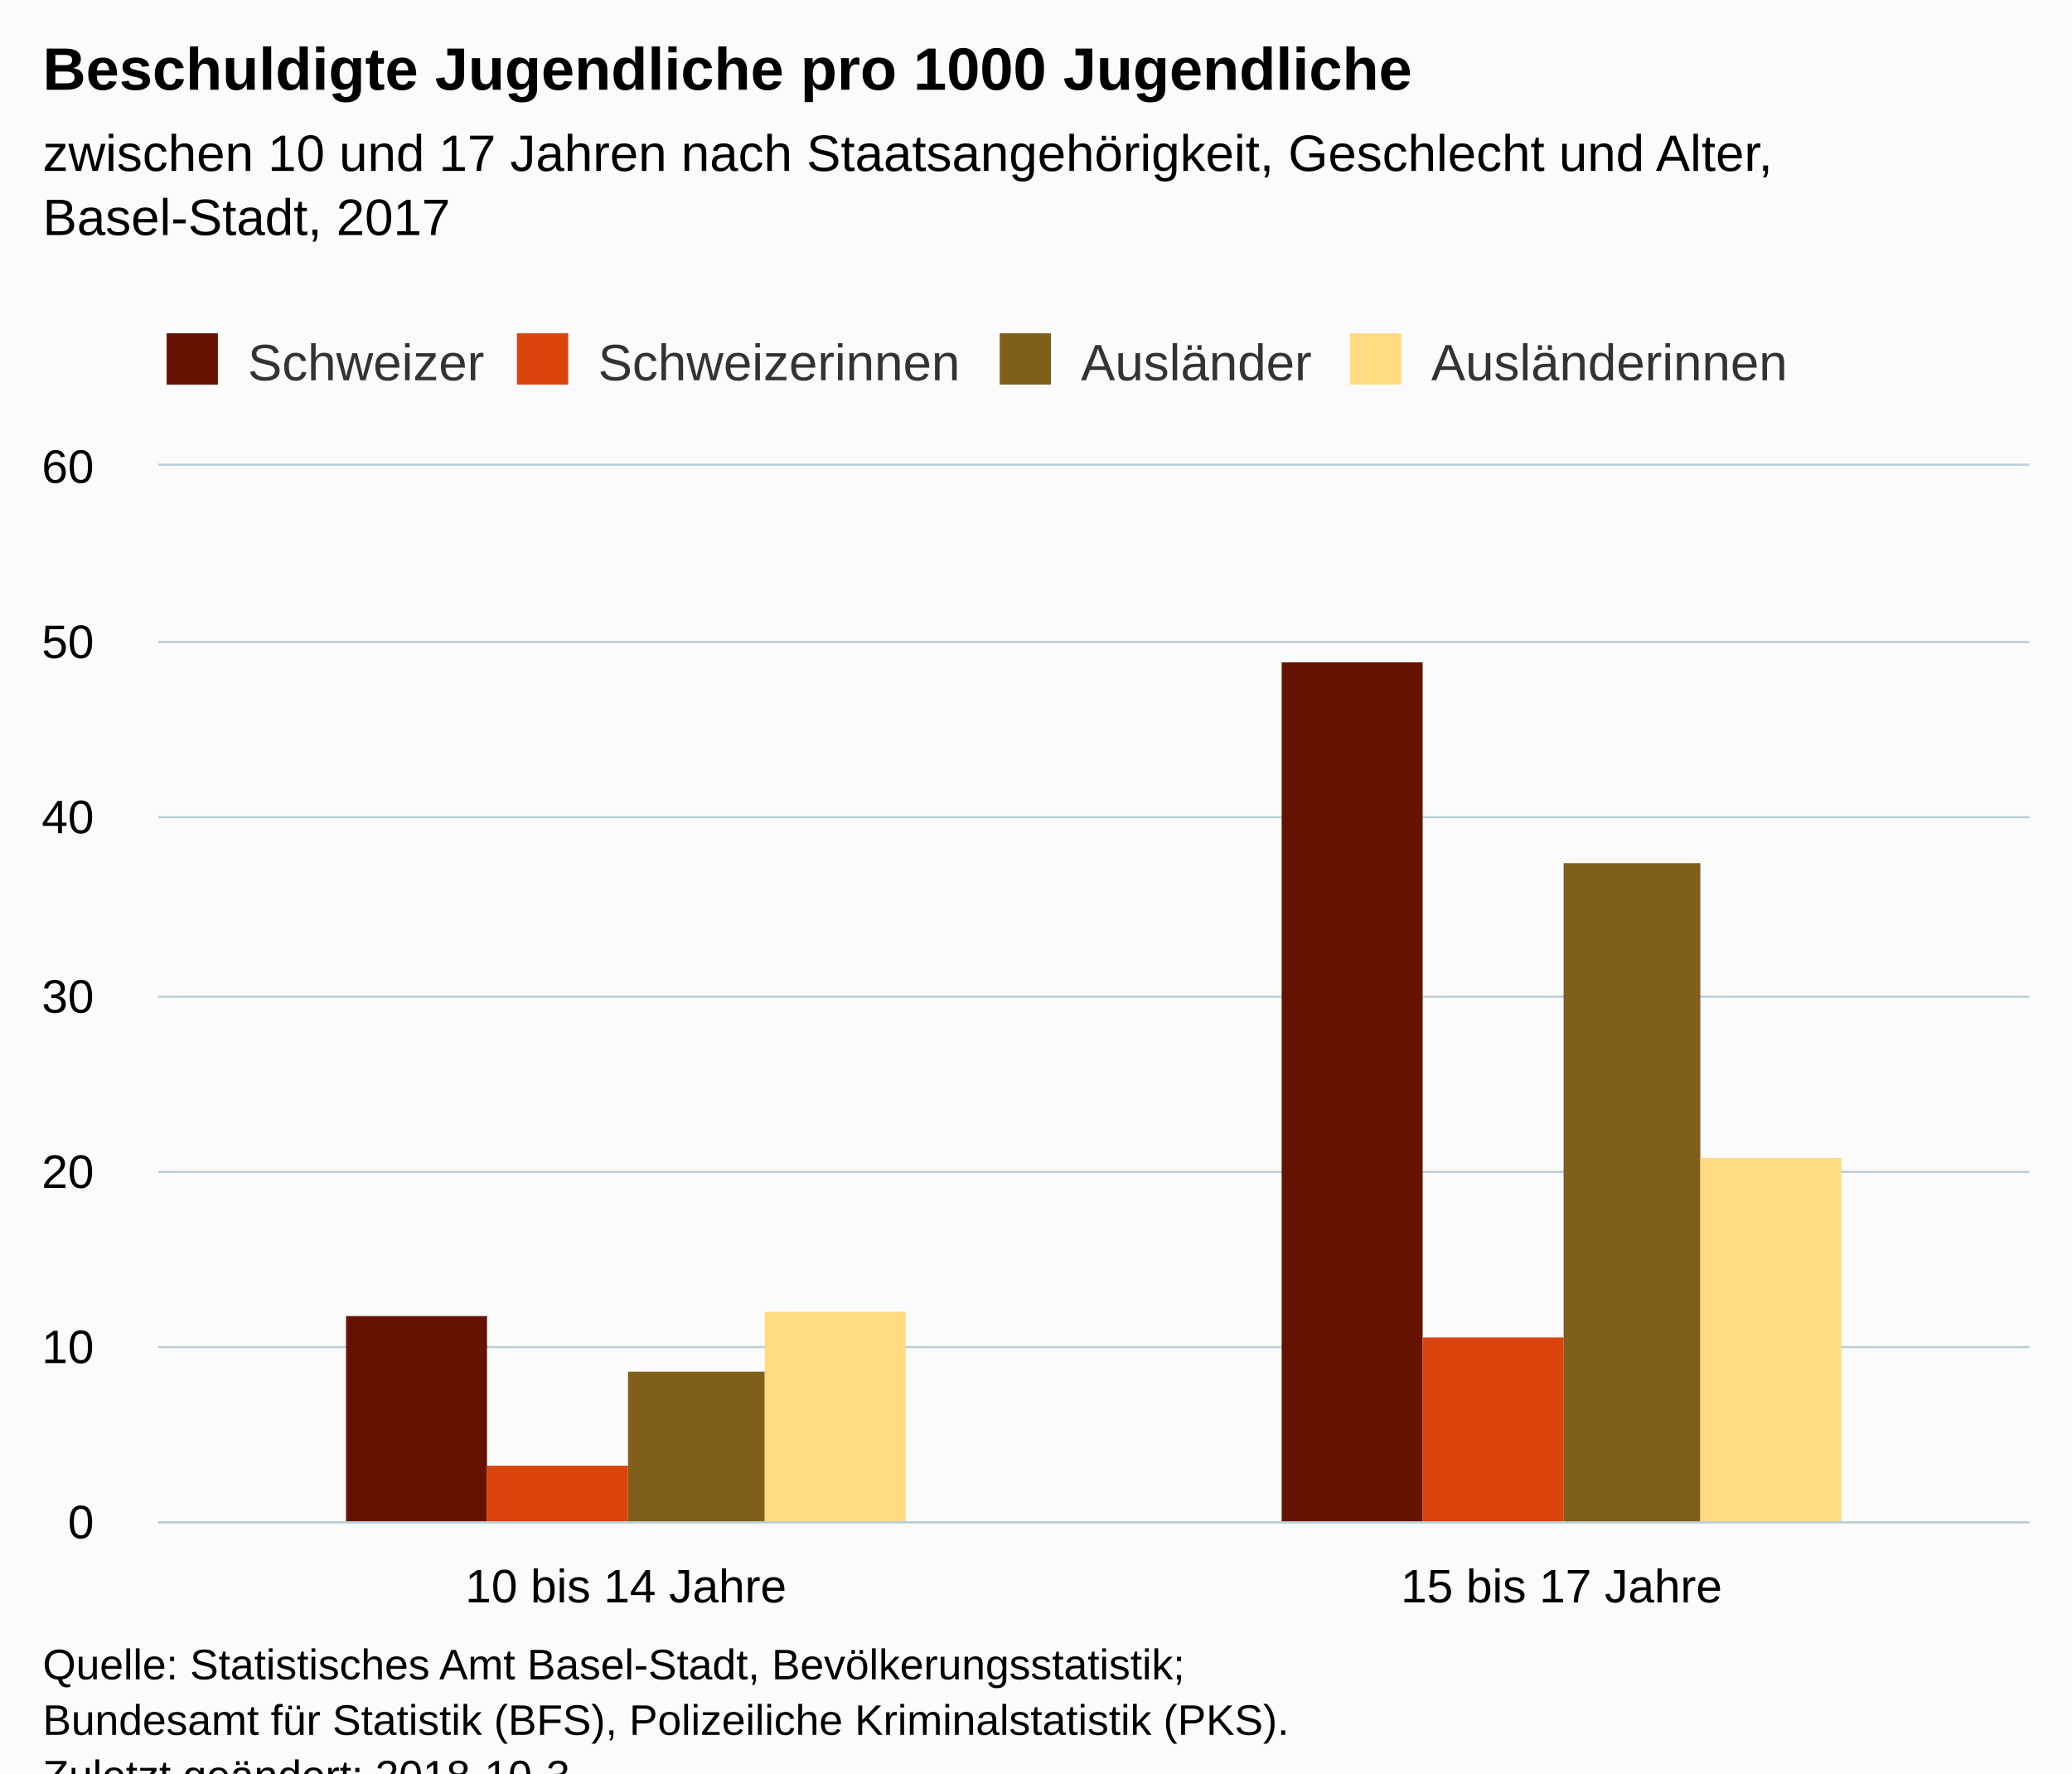
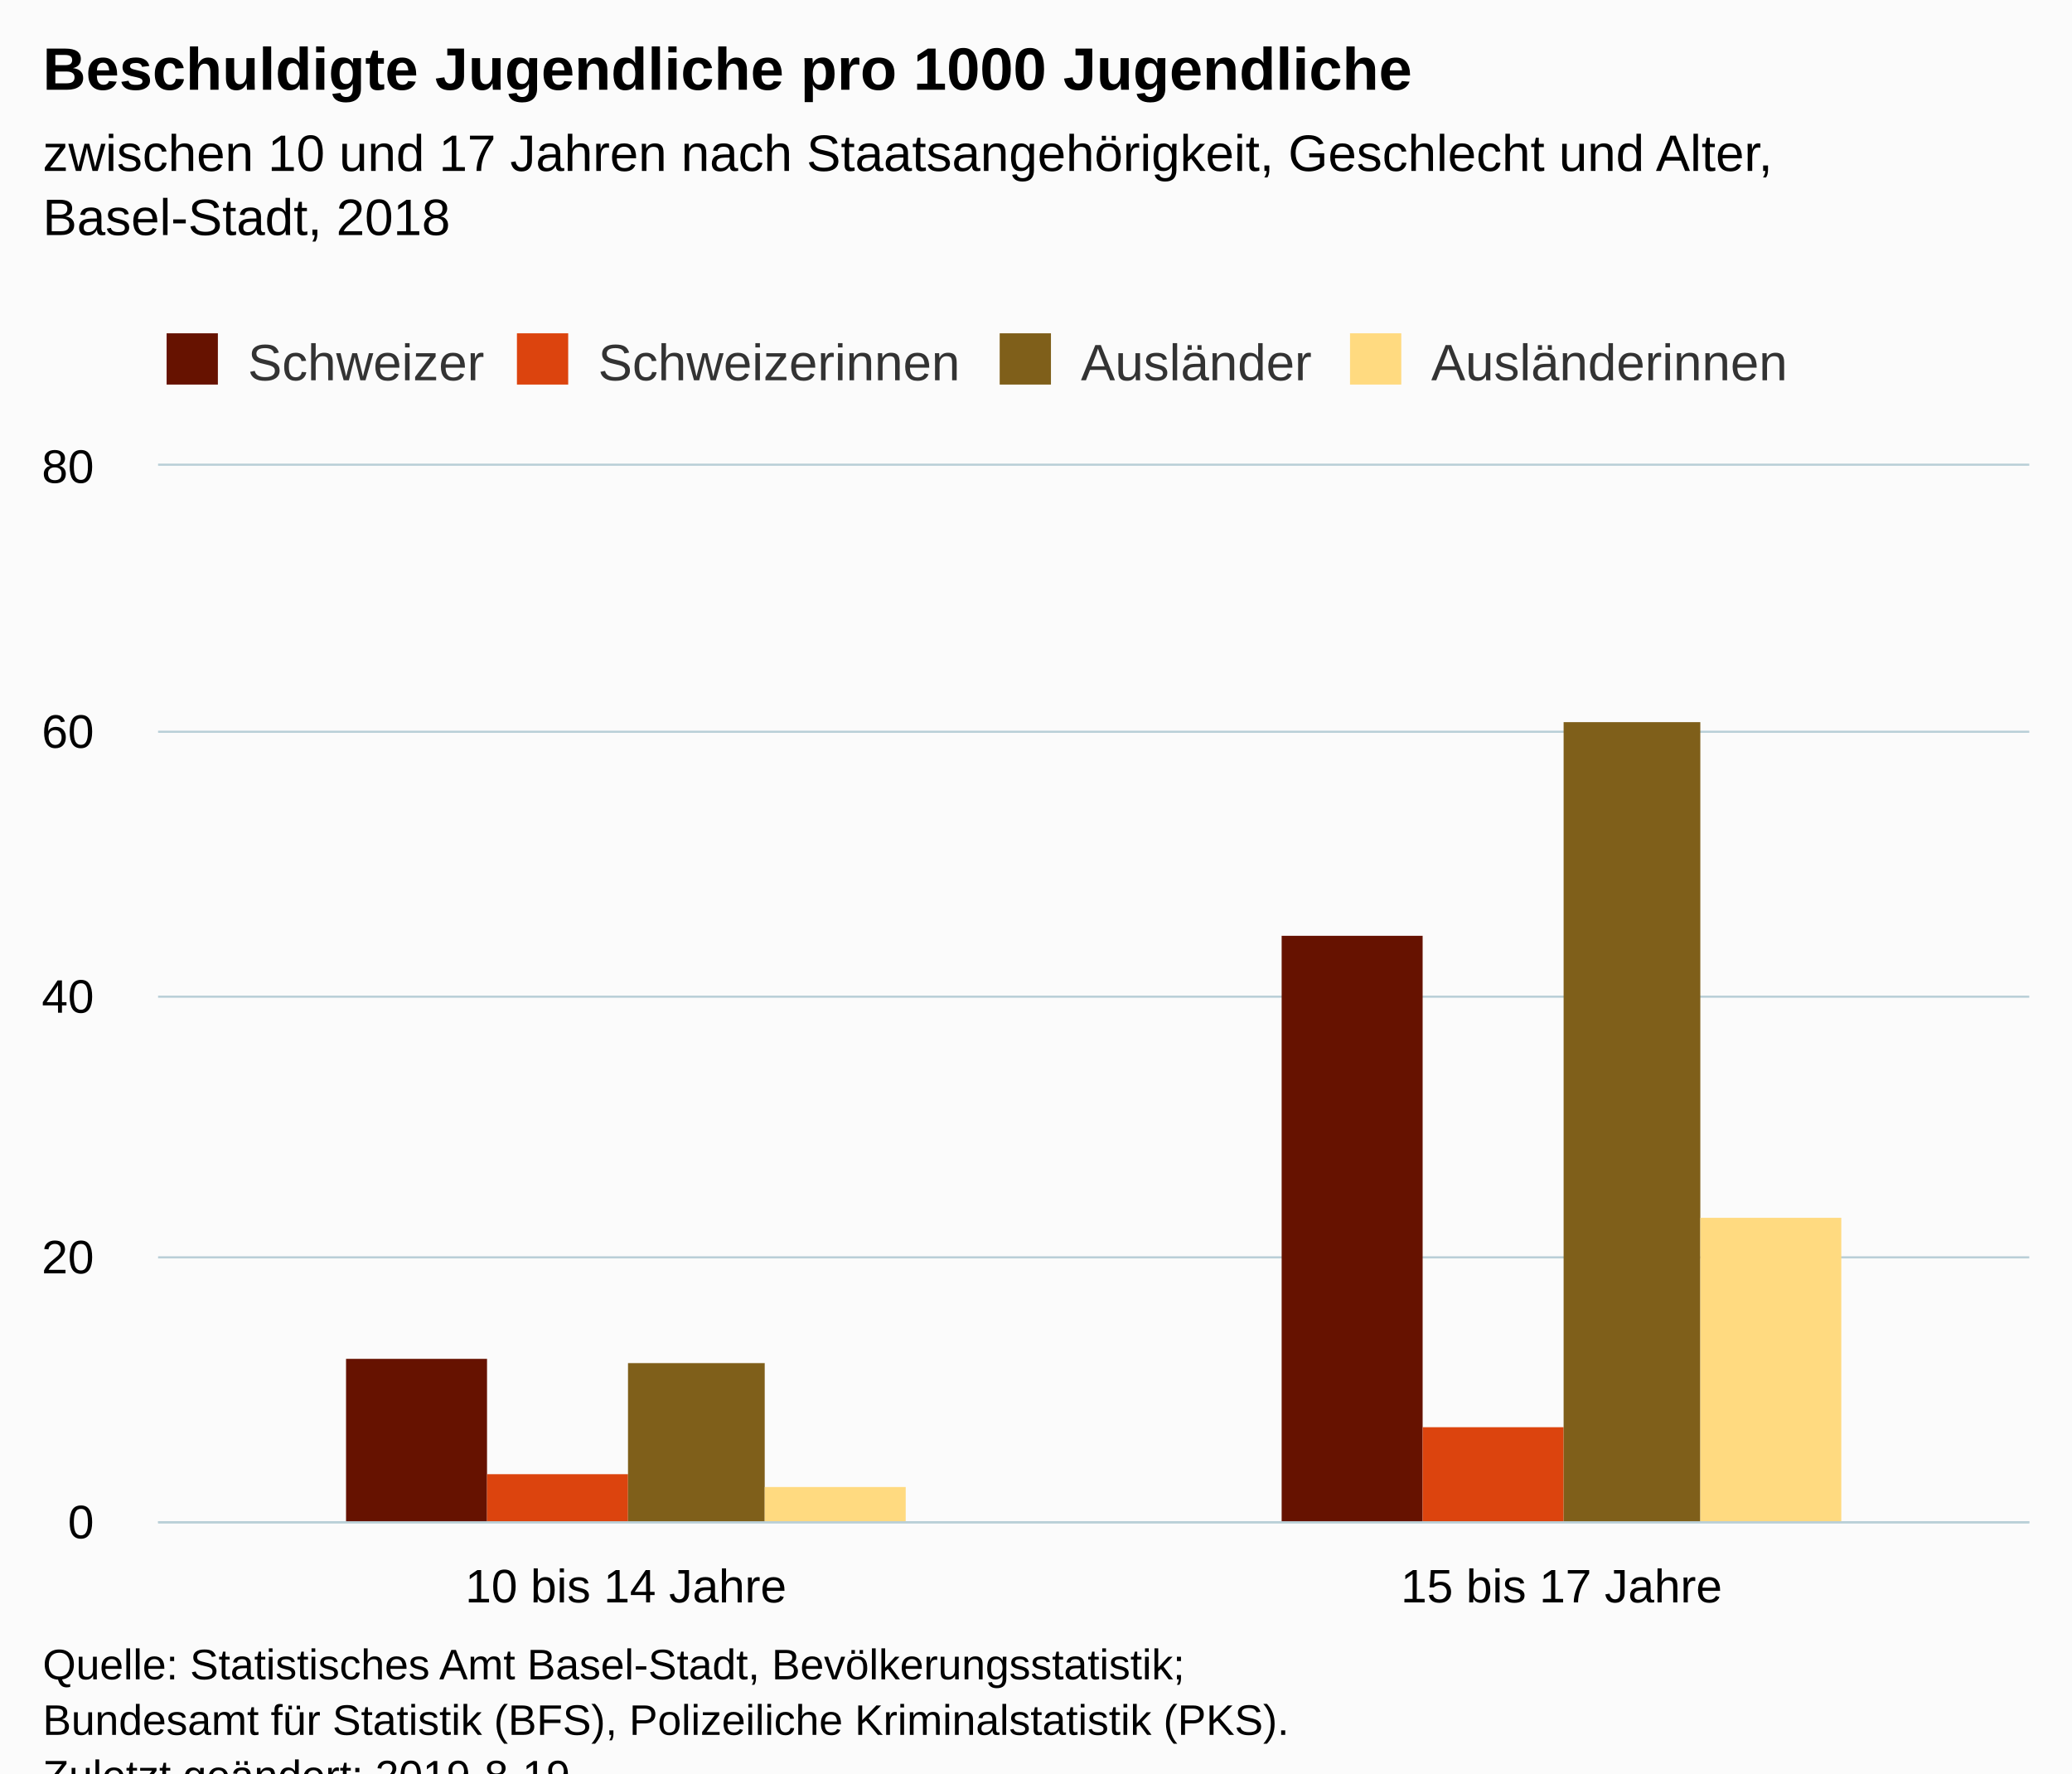
<svg xmlns="http://www.w3.org/2000/svg" version="1.1" class="highcharts-root" style="font-family:Arial;font-size:12px;" viewBox="0 0 485 415">
  <defs>
-     <clipPath id="highcharts-p0qb93o-6">
+     <clipPath id="highcharts-bj99vss-6">
      <rect x="0" y="0" width="438" height="247" fill="none" />
    </clipPath>
-     <clipPath id="highcharts-p0qb93o-7">
+     <clipPath id="highcharts-bj99vss-7">
      <rect x="0" y="0" width="438" height="247" fill="none" />
    </clipPath>
  </defs>
  <rect fill="#fbfbfb" class="highcharts-background" x="0" y="0" width="485" height="428" rx="0" ry="0" />
  <rect fill="none" class="highcharts-plot-background" x="37" y="109" width="438" height="247" />
  <g class="highcharts-pane-group" data-z-index="0" />
  <g class="highcharts-grid highcharts-xaxis-grid " data-z-index="1">
    <path fill="none" data-z-index="1" class="highcharts-grid-line" d="M 255.5 109 L 255.5 356" opacity="1" />
    <path fill="none" data-z-index="1" class="highcharts-grid-line" d="M 474.5 109 L 474.5 356" opacity="1" />
    <path fill="none" data-z-index="1" class="highcharts-grid-line" d="M 36.5 109 L 36.5 356" opacity="1" />
  </g>
  <g class="highcharts-grid highcharts-yaxis-grid " data-z-index="1">
    <path fill="none" stroke="#B9CFD7" stroke-width="0.5" data-z-index="1" class="highcharts-grid-line" d="M 37 356.25 L 475 356.25" opacity="1" />
-     <path fill="none" stroke="#B9CFD7" stroke-width="0.5" data-z-index="1" class="highcharts-grid-line" d="M 37 315.25 L 475 315.25" opacity="1" />
-     <path fill="none" stroke="#B9CFD7" stroke-width="0.5" data-z-index="1" class="highcharts-grid-line" d="M 37 274.25 L 475 274.25" opacity="1" />
+     <path fill="none" stroke="#B9CFD7" stroke-width="0.5" data-z-index="1" class="highcharts-grid-line" d="M 37 294.25 L 475 294.25" opacity="1" />
    <path fill="none" stroke="#B9CFD7" stroke-width="0.5" data-z-index="1" class="highcharts-grid-line" d="M 37 233.25 L 475 233.25" opacity="1" />
-     <path fill="none" stroke="#B9CFD7" stroke-width="0.5" data-z-index="1" class="highcharts-grid-line" d="M 37 191.25 L 475 191.25" opacity="1" />
-     <path fill="none" stroke="#B9CFD7" stroke-width="0.5" data-z-index="1" class="highcharts-grid-line" d="M 37 150.25 L 475 150.25" opacity="1" />
+     <path fill="none" stroke="#B9CFD7" stroke-width="0.5" data-z-index="1" class="highcharts-grid-line" d="M 37 171.25 L 475 171.25" opacity="1" />
    <path fill="none" stroke="#B9CFD7" stroke-width="0.5" data-z-index="1" class="highcharts-grid-line" d="M 37 108.75 L 475 108.75" opacity="1" />
  </g>
  <rect fill="none" class="highcharts-plot-border" data-z-index="1" x="37" y="109" width="438" height="247" />
  <g class="highcharts-axis highcharts-xaxis " data-z-index="2">
    <path fill="none" class="highcharts-axis-line" stroke="#B9CFD7" stroke-width="0.5" data-z-index="7" d="M 37 356.25 L 475 356.25" />
  </g>
  <g class="highcharts-axis highcharts-yaxis " data-z-index="2">
    <path fill="none" class="highcharts-axis-line" data-z-index="7" d="M 37 109 L 37 356" />
  </g>
  <g class="highcharts-series-group" data-z-index="3">
-     <g data-z-index="0.1" class="highcharts-series highcharts-series-0 highcharts-column-series " transform="translate(37,109) scale(1 1)" clip-path="url(#highcharts-p0qb93o-7)">
-       <rect x="44" y="199" width="33" height="49" fill="#661200" class="highcharts-point" />
-       <rect x="263" y="46" width="33" height="202" fill="#661200" class="highcharts-point" />
+     <g data-z-index="0.1" class="highcharts-series highcharts-series-0 highcharts-column-series " transform="translate(37,109) scale(1 1)" clip-path="url(#highcharts-bj99vss-7)">
+       <rect x="44" y="209" width="33" height="39" fill="#661200" class="highcharts-point" />
+       <rect x="263" y="110" width="33" height="138" fill="#661200" class="highcharts-point" />
    </g>
    <g data-z-index="0.1" class="highcharts-markers highcharts-series-0 highcharts-column-series " transform="translate(37,109) scale(1 1)" clip-path="none" />
-     <g data-z-index="0.1" class="highcharts-series highcharts-series-1 highcharts-column-series " transform="translate(37,109) scale(1 1)" clip-path="url(#highcharts-p0qb93o-7)">
-       <rect x="77" y="234" width="33" height="14" fill="#dc440e" class="highcharts-point" />
-       <rect x="296" y="204" width="33" height="44" fill="#dc440e" class="highcharts-point" />
+     <g data-z-index="0.1" class="highcharts-series highcharts-series-1 highcharts-column-series " transform="translate(37,109) scale(1 1)" clip-path="url(#highcharts-bj99vss-7)">
+       <rect x="77" y="236" width="33" height="12" fill="#dc440e" class="highcharts-point" />
+       <rect x="296" y="225" width="33" height="23" fill="#dc440e" class="highcharts-point" />
    </g>
    <g data-z-index="0.1" class="highcharts-markers highcharts-series-1 highcharts-column-series " transform="translate(37,109) scale(1 1)" clip-path="none" />
-     <g data-z-index="0.1" class="highcharts-series highcharts-series-2 highcharts-column-series " transform="translate(37,109) scale(1 1)" clip-path="url(#highcharts-p0qb93o-7)">
-       <rect x="110" y="212" width="32" height="36" fill="#7f5f1a" class="highcharts-point" />
-       <rect x="329" y="93" width="32" height="155" fill="#7f5f1a" class="highcharts-point" />
+     <g data-z-index="0.1" class="highcharts-series highcharts-series-2 highcharts-column-series " transform="translate(37,109) scale(1 1)" clip-path="url(#highcharts-bj99vss-7)">
+       <rect x="110" y="210" width="32" height="38" fill="#7f5f1a" class="highcharts-point" />
+       <rect x="329" y="60" width="32" height="188" fill="#7f5f1a" class="highcharts-point" />
    </g>
    <g data-z-index="0.1" class="highcharts-markers highcharts-series-2 highcharts-column-series " transform="translate(37,109) scale(1 1)" clip-path="none" />
-     <g data-z-index="0.1" class="highcharts-series highcharts-series-3 highcharts-column-series " transform="translate(37,109) scale(1 1)" clip-path="url(#highcharts-p0qb93o-7)">
-       <rect x="142" y="198" width="33" height="50" fill="#ffda80" class="highcharts-point" />
-       <rect x="361" y="162" width="33" height="86" fill="#ffda80" class="highcharts-point" />
+     <g data-z-index="0.1" class="highcharts-series highcharts-series-3 highcharts-column-series " transform="translate(37,109) scale(1 1)" clip-path="url(#highcharts-bj99vss-7)">
+       <rect x="142" y="239" width="33" height="9" fill="#ffda80" class="highcharts-point" />
+       <rect x="361" y="176" width="33" height="72" fill="#ffda80" class="highcharts-point" />
    </g>
    <g data-z-index="0.1" class="highcharts-markers highcharts-series-3 highcharts-column-series " transform="translate(37,109) scale(1 1)" clip-path="none" />
  </g>
  <text x="10" text-anchor="start" class="highcharts-title" data-z-index="4" style="color:#000000;font-size:14px;font-weight:bold;fill:#000000;" y="21">
    <tspan>Beschuldigte Jugendliche pro 1000 Jugendliche</tspan>
  </text>
  <text x="10" text-anchor="start" class="highcharts-subtitle" data-z-index="4" style="color:#000000;font-size:12px;font-weight:normal;font-family:Arial;fill:#000000;" y="40">
    <tspan>zwischen 10 und 17 Jahren nach Staatsangehörigkeit, Geschlecht und Alter,</tspan>
-     <tspan dy="15" x="10">Basel-Stadt, 2017</tspan>
+     <tspan dy="15" x="10">Basel-Stadt, 2018</tspan>
  </text>
  <g class="highcharts-legend" data-z-index="7" transform="translate(29,71)">
    <rect fill="none" class="highcharts-legend-box" rx="0" ry="0" x="0" y="0" width="401" height="26" visibility="visible" />
    <g data-z-index="1">
      <g>
        <g class="highcharts-legend-item highcharts-column-series highcharts-color-undefined highcharts-series-0" data-z-index="1" transform="translate(8,3)">
          <text x="21" style="color:#333333;font-size:12px;font-weight:normal;cursor:pointer;fill:#333333;" text-anchor="start" data-z-index="2" y="15">
            <tspan>Schweizer</tspan>
          </text>
          <rect x="2" y="4" width="12" height="12" fill="#661200" class="highcharts-point" data-z-index="3" />
        </g>
        <g class="highcharts-legend-item highcharts-column-series highcharts-color-undefined highcharts-series-1" data-z-index="1" transform="translate(90,3)">
          <text x="21" y="15" style="color:#333333;font-size:12px;font-weight:normal;cursor:pointer;fill:#333333;" text-anchor="start" data-z-index="2">
            <tspan>Schweizerinnen</tspan>
          </text>
          <rect x="2" y="4" width="12" height="12" fill="#dc440e" class="highcharts-point" data-z-index="3" />
        </g>
        <g class="highcharts-legend-item highcharts-column-series highcharts-color-undefined highcharts-series-2" data-z-index="1" transform="translate(203,3)">
          <text x="21" y="15" style="color:#333333;font-size:12px;font-weight:normal;cursor:pointer;fill:#333333;" text-anchor="start" data-z-index="2">
            <tspan>Ausländer</tspan>
          </text>
          <rect x="2" y="4" width="12" height="12" fill="#7f5f1a" class="highcharts-point" data-z-index="3" />
        </g>
        <g class="highcharts-legend-item highcharts-column-series highcharts-color-undefined highcharts-series-3" data-z-index="1" transform="translate(285,3)">
          <text x="21" y="15" style="color:#333333;font-size:12px;font-weight:normal;cursor:pointer;fill:#333333;" text-anchor="start" data-z-index="2">
            <tspan>Ausländerinnen</tspan>
          </text>
          <rect x="2" y="4" width="12" height="12" fill="#ffda80" class="highcharts-point" data-z-index="3" />
        </g>
      </g>
    </g>
  </g>
  <g class="highcharts-axis-labels highcharts-xaxis-labels " data-z-index="7">
    <text x="146.5" style="color:#000000;cursor:default;font-size:11px;fill:#000000;" text-anchor="middle" transform="translate(0,0)" y="375" opacity="1">
      <tspan>10 bis 14 Jahre</tspan>
    </text>
    <text x="365.5" style="color:#000000;cursor:default;font-size:11px;fill:#000000;" text-anchor="middle" transform="translate(0,0)" y="375" opacity="1">
      <tspan>15 bis 17 Jahre</tspan>
    </text>
  </g>
  <g class="highcharts-axis-labels highcharts-yaxis-labels " data-z-index="7">
    <text x="22" style="color:#000000;cursor:default;font-size:11px;fill:#000000;" text-anchor="end" transform="translate(0,0)" y="360" opacity="1">0</text>
-     <text x="22" style="color:#000000;cursor:default;font-size:11px;fill:#000000;" text-anchor="end" transform="translate(0,0)" y="319" opacity="1">10</text>
-     <text x="22" style="color:#000000;cursor:default;font-size:11px;fill:#000000;" text-anchor="end" transform="translate(0,0)" y="278" opacity="1">20</text>
-     <text x="22" style="color:#000000;cursor:default;font-size:11px;fill:#000000;" text-anchor="end" transform="translate(0,0)" y="237" opacity="1">30</text>
-     <text x="22" style="color:#000000;cursor:default;font-size:11px;fill:#000000;" text-anchor="end" transform="translate(0,0)" y="195" opacity="1">40</text>
-     <text x="22" style="color:#000000;cursor:default;font-size:11px;fill:#000000;" text-anchor="end" transform="translate(0,0)" y="154" opacity="1">50</text>
-     <text x="22" style="color:#000000;cursor:default;font-size:11px;fill:#000000;" text-anchor="end" transform="translate(0,0)" y="113" opacity="1">60</text>
+     <text x="22" style="color:#000000;cursor:default;font-size:11px;fill:#000000;" text-anchor="end" transform="translate(0,0)" y="298" opacity="1">20</text>
+     <text x="22" style="color:#000000;cursor:default;font-size:11px;fill:#000000;" text-anchor="end" transform="translate(0,0)" y="237" opacity="1">40</text>
+     <text x="22" style="color:#000000;cursor:default;font-size:11px;fill:#000000;" text-anchor="end" transform="translate(0,0)" y="175" opacity="1">60</text>
+     <text x="22" style="color:#000000;cursor:default;font-size:11px;fill:#000000;" text-anchor="end" transform="translate(0,0)" y="113" opacity="1">80</text>
  </g>
  <text x="10" class="highcharts-credits" text-anchor="start" data-z-index="8" style="cursor:default;color:#000000;font-size:10px;fill:#000000;" y="393">
    <tspan>Quelle: Statistisches Amt Basel-Stadt, Bevölkerungsstatistik;</tspan>
    <tspan x="10" dy="13">Bundesamt für Statistik (BFS), Polizeiliche Kriminalstatistik (PKS).</tspan>
-     <tspan x="10" dy="13">Zuletzt geändert: 2018-10-3</tspan>
+     <tspan x="10" dy="13">Zuletzt geändert: 2019-8-19</tspan>
  </text>
</svg>
